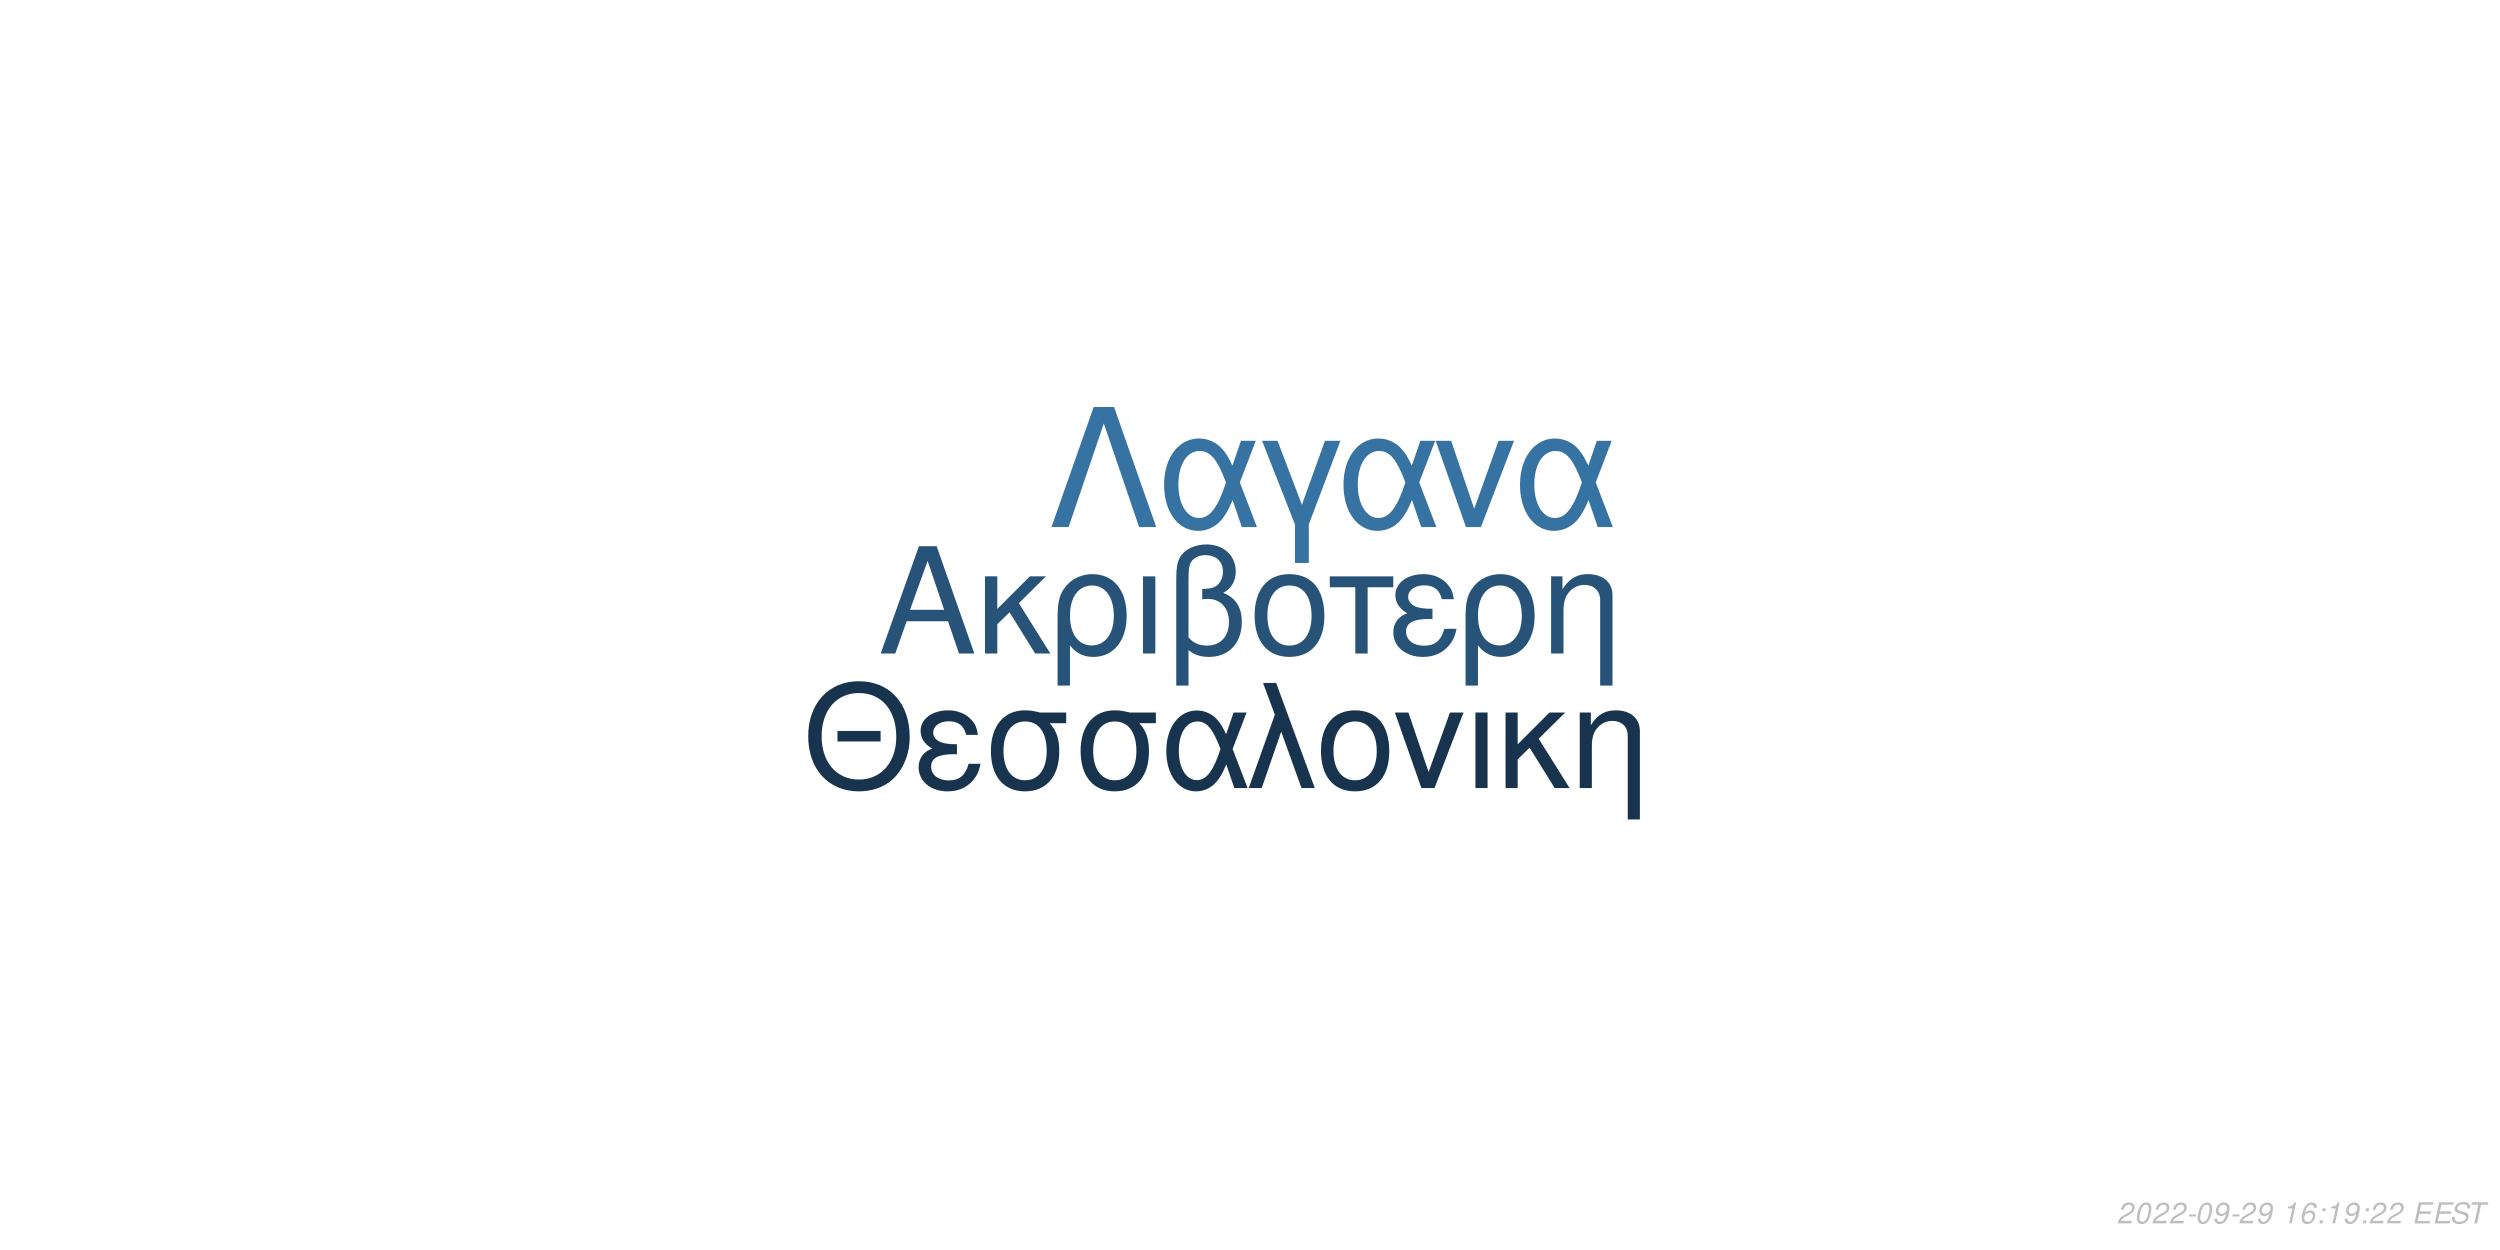
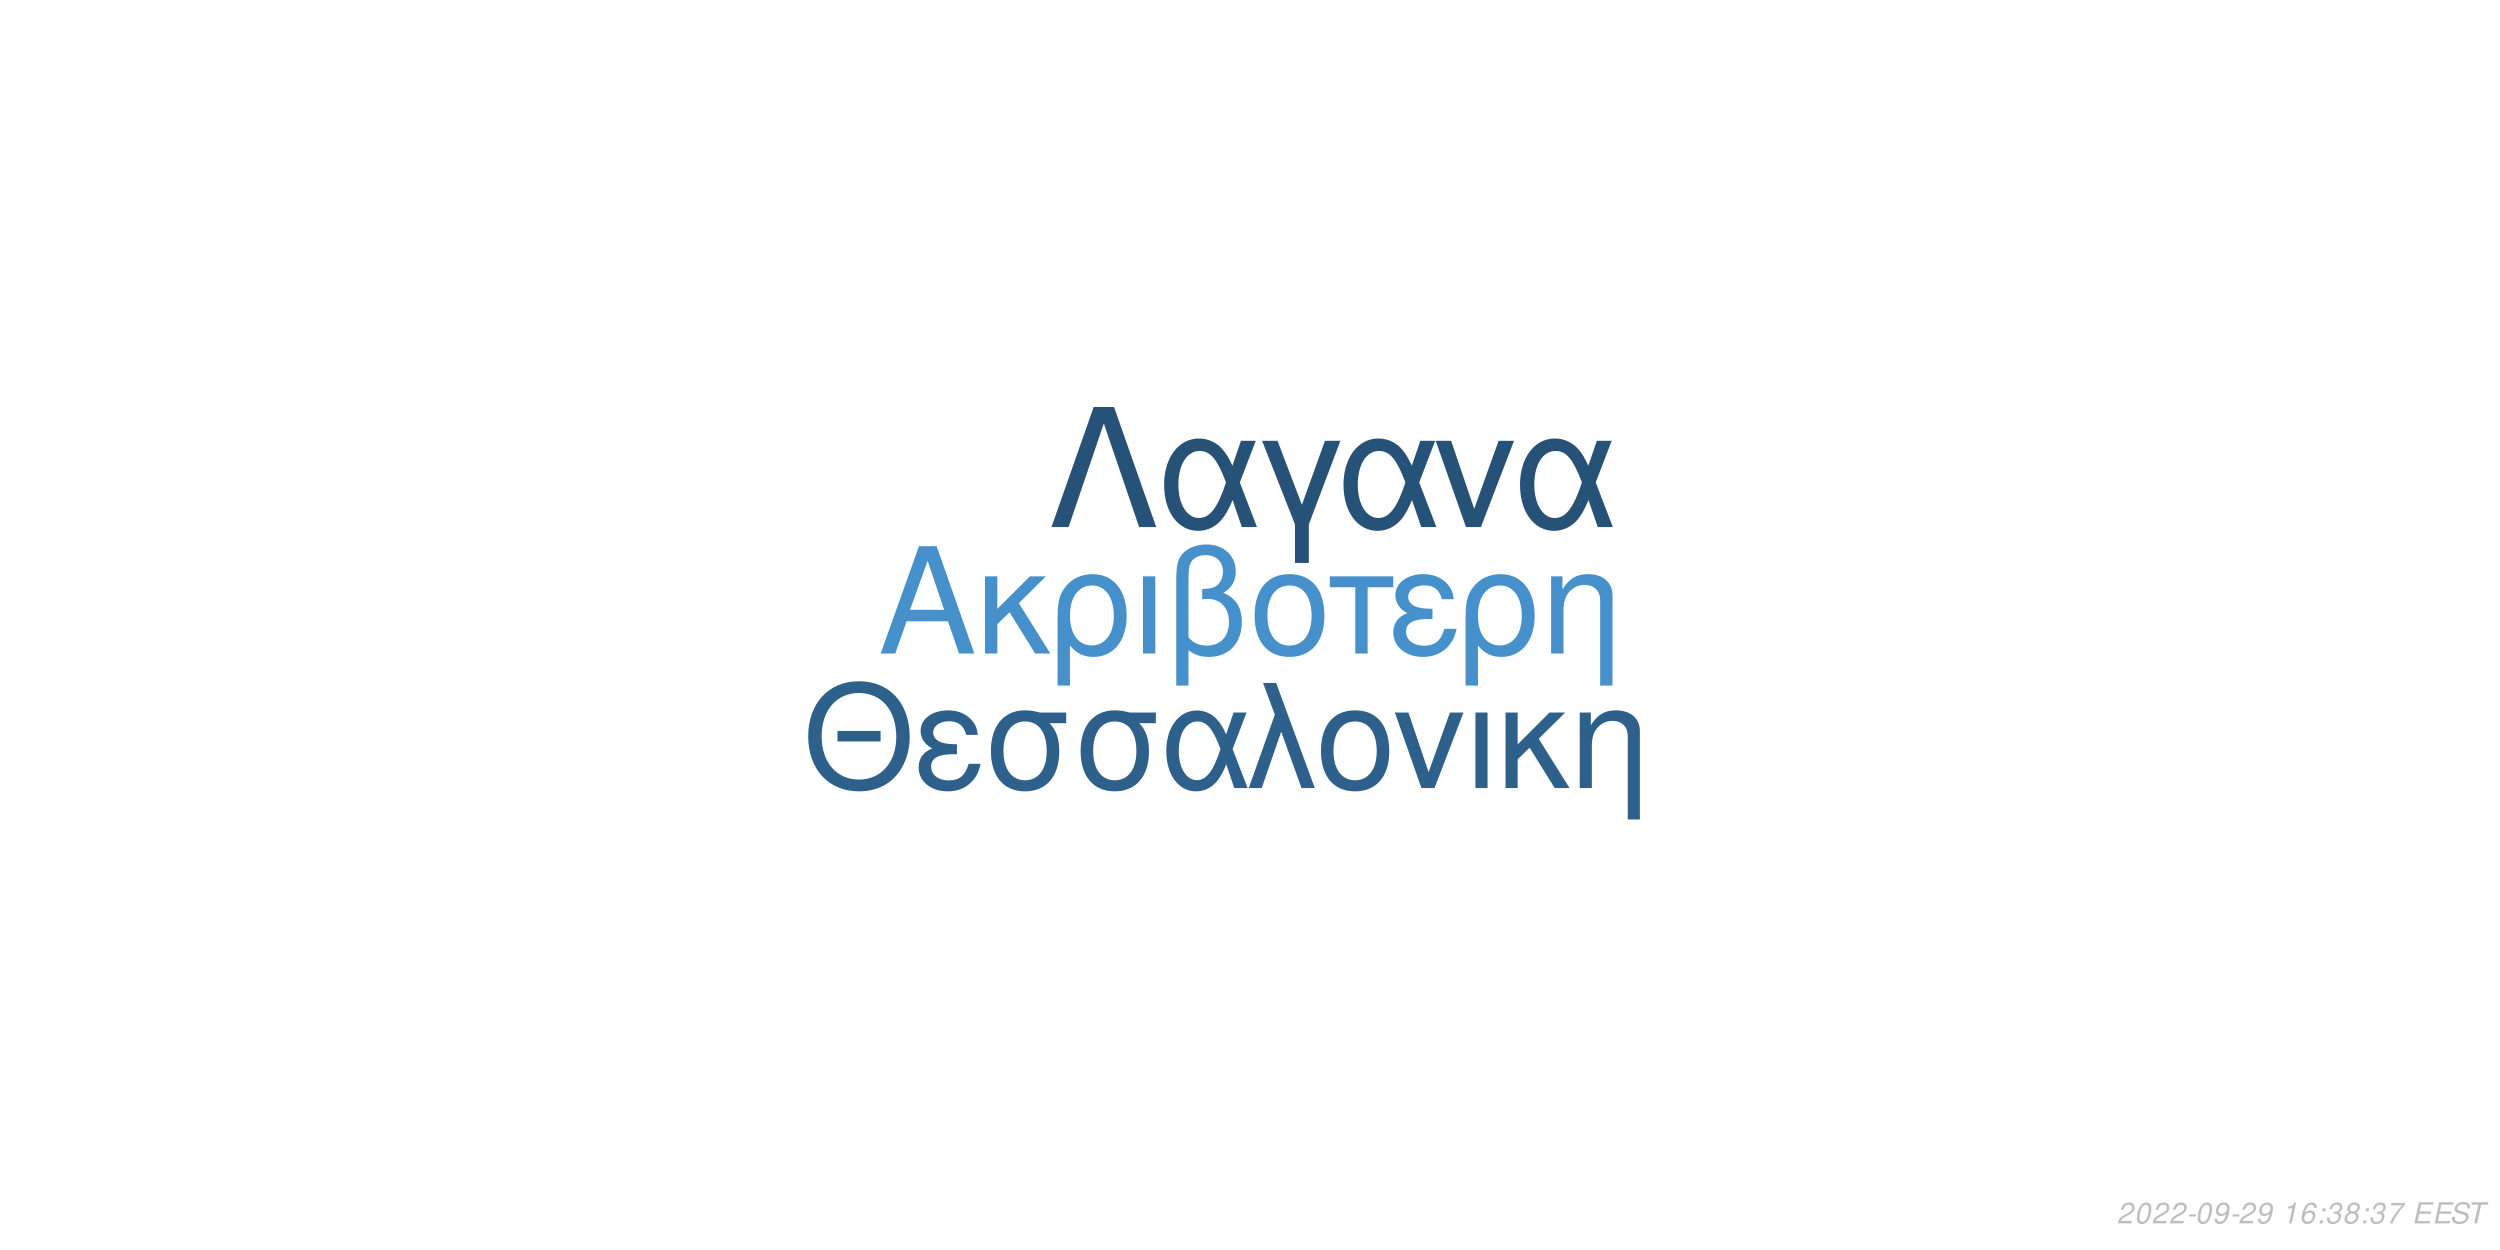
<svg xmlns="http://www.w3.org/2000/svg" xmlns:xlink="http://www.w3.org/1999/xlink" width="864pt" height="432pt" viewBox="0 0 864 432" version="1.1">
  <defs>
    <g>
      <symbol overflow="visible" id="glyph0-0">
        <path style="stroke:none;" d="" />
      </symbol>
      <symbol overflow="visible" id="glyph0-1">
        <path style="stroke:none;" d="M 24.125 -11.141 L 27.938 0 L 33.234 0 L 20.203 -37.094 L 14.094 -37.094 L 0.859 0 L 5.906 0 L 9.828 -11.141 Z M 22.797 -15.109 L 11 -15.109 L 17.094 -32.016 Z M 22.797 -15.109 " />
      </symbol>
      <symbol overflow="visible" id="glyph0-2">
        <path style="stroke:none;" d="M 7.172 -15.422 L 7.172 -26.672 L 2.906 -26.672 L 2.906 0 L 7.172 0 L 7.172 -10.125 L 11.406 -14.25 L 20.25 0 L 25.5 0 L 14.609 -17.406 L 23.969 -26.672 L 18.422 -26.672 Z M 7.172 -15.422 " />
      </symbol>
      <symbol overflow="visible" id="glyph0-3">
        <path style="stroke:none;" d="M 3 11.094 L 7.281 11.094 L 7.281 -2.797 C 9.516 -0.047 11.953 1.172 15.375 1.172 C 22.344 1.172 26.875 -4.422 26.875 -13.031 C 26.875 -21.891 22.297 -27.438 15.062 -27.438 C 11.297 -27.438 7.984 -25.906 5.797 -23.156 C 3.672 -20.516 3 -17.969 3 -12.359 Z M 14.906 -23.516 C 19.547 -23.516 22.438 -19.438 22.438 -12.922 C 22.438 -6.812 19.391 -2.797 14.812 -2.797 C 10.172 -2.797 7.281 -6.766 7.281 -13.125 C 7.281 -19.484 10.234 -23.516 14.906 -23.516 Z M 14.906 -23.516 " />
      </symbol>
      <symbol overflow="visible" id="glyph0-4">
        <path style="stroke:none;" d="M 3.516 0 L 7.781 0 L 7.781 -26.672 L 3.516 -26.672 Z M 3.516 0 " />
      </symbol>
      <symbol overflow="visible" id="glyph0-5">
        <path style="stroke:none;" d="M 4.016 11.094 L 8.25 11.094 L 8.25 -1.172 C 10.172 0.406 12.422 1.172 15.312 1.172 C 22.188 1.172 26.672 -3.609 26.672 -10.891 C 26.672 -15.984 24.578 -19.234 20.25 -20.969 C 23.109 -22.547 24.578 -25.031 24.578 -28.344 C 24.578 -33.844 20.406 -37.703 14.453 -37.703 C 10.938 -37.703 7.734 -36.391 6 -34.25 C 4.484 -32.422 4.016 -30.328 4.016 -25.391 Z M 8.25 -25.656 C 8.25 -29.359 8.5 -30.844 9.469 -32.062 C 10.375 -33.281 12.156 -34 14.094 -34 C 17.812 -34 20.156 -31.812 20.156 -28.297 C 20.156 -25.953 18.984 -23.812 17.297 -23.047 C 16.281 -22.547 15.469 -22.438 12.984 -22.297 L 12.984 -18.781 C 13.734 -18.828 14.344 -18.875 14.969 -18.875 C 19.344 -18.875 22.234 -15.719 22.234 -10.891 C 22.234 -5.906 19.281 -2.75 14.656 -2.75 C 11.953 -2.75 9.922 -3.609 8.25 -5.594 Z M 8.25 -25.656 " />
      </symbol>
      <symbol overflow="visible" id="glyph0-6">
        <path style="stroke:none;" d="M 14.094 -27.438 C 6.562 -27.438 2.094 -22.094 2.094 -13.125 C 2.094 -4.125 6.562 1.172 14.141 1.172 C 21.672 1.172 26.203 -4.172 26.203 -12.922 C 26.203 -22.188 21.828 -27.438 14.094 -27.438 Z M 14.141 -23.516 C 18.938 -23.516 21.781 -19.594 21.781 -12.984 C 21.781 -6.672 18.828 -2.75 14.141 -2.75 C 9.422 -2.75 6.516 -6.672 6.516 -13.125 C 6.516 -19.594 9.422 -23.516 14.141 -23.516 Z M 14.141 -23.516 " />
      </symbol>
      <symbol overflow="visible" id="glyph0-7">
        <path style="stroke:none;" d="M 7.891 0 L 12.156 0 L 12.156 -22.906 L 21.016 -22.906 L 21.016 -26.672 L -0.922 -26.672 L -0.922 -22.906 L 7.891 -22.906 Z M 7.891 0 " />
      </symbol>
      <symbol overflow="visible" id="glyph0-8">
        <path style="stroke:none;" d="M 14.562 -15.469 C 11.344 -15.469 9.562 -15.781 8.297 -16.438 C 6.922 -17.203 6.156 -18.328 6.156 -19.547 C 6.156 -21.891 8.453 -23.562 11.656 -23.562 C 15.062 -23.562 16.953 -22.094 17.812 -18.781 L 21.938 -18.781 C 21.578 -21.266 21.062 -22.5 19.797 -23.922 C 17.812 -26.203 14.906 -27.438 11.453 -27.438 C 5.797 -27.438 1.734 -24.375 1.734 -20.203 C 1.734 -17.609 3.156 -15.375 5.859 -13.938 C 2.797 -12.875 1.016 -10.484 1.016 -7.328 C 1.016 -2.391 5.297 1.172 11.25 1.172 C 14.969 1.172 17.906 -0.109 20.156 -2.641 C 21.578 -4.328 22.297 -5.797 22.906 -8.547 L 18.672 -8.547 C 17.5 -4.422 15.422 -2.703 11.609 -2.703 C 7.938 -2.703 5.438 -4.688 5.438 -7.578 C 5.438 -10.578 7.938 -11.953 13.484 -11.953 C 13.641 -11.953 14.094 -11.953 14.562 -11.906 Z M 14.562 -15.469 " />
      </symbol>
      <symbol overflow="visible" id="glyph0-9">
        <path style="stroke:none;" d="M 3.562 -26.672 L 3.562 0 L 7.844 0 L 7.844 -14.703 C 7.844 -17.906 8.5 -19.891 10.031 -21.531 C 11.406 -22.953 13.188 -23.719 15.062 -23.719 C 18.375 -23.719 20.516 -21.672 20.516 -18.469 L 20.516 11.094 L 24.781 11.094 L 24.781 -20.156 C 24.781 -24.578 21.469 -27.438 16.328 -27.438 C 12.359 -27.438 9.828 -25.906 7.484 -22.188 L 7.484 -26.672 Z M 3.562 -26.672 " />
      </symbol>
      <symbol overflow="visible" id="glyph1-0">
        <path style="stroke:none;" d="" />
      </symbol>
      <symbol overflow="visible" id="glyph1-1">
        <path style="stroke:none;" d="M 26.859 -19.734 L 11.953 -19.734 L 11.953 -16.094 L 26.859 -16.094 Z M 19.328 -36.922 C 8.922 -36.922 1.844 -29.25 1.844 -17.891 C 1.844 -6.484 8.875 1.141 19.391 1.141 C 23.812 1.141 27.703 -0.203 30.641 -2.688 C 34.578 -6.031 36.922 -11.656 36.922 -17.594 C 36.922 -29.297 30 -36.922 19.328 -36.922 Z M 19.328 -32.844 C 27.203 -32.844 32.281 -26.906 32.281 -17.688 C 32.281 -8.922 27.062 -2.938 19.391 -2.938 C 11.609 -2.938 6.484 -8.922 6.484 -17.891 C 6.484 -26.859 11.609 -32.844 19.328 -32.844 Z M 19.328 -32.844 " />
      </symbol>
      <symbol overflow="visible" id="glyph1-2">
        <path style="stroke:none;" d="M 14.25 -15.141 C 11.109 -15.141 9.375 -15.453 8.125 -16.094 C 6.781 -16.844 6.031 -17.938 6.031 -19.141 C 6.031 -21.422 8.266 -23.078 11.406 -23.078 C 14.75 -23.078 16.594 -21.625 17.438 -18.391 L 21.469 -18.391 C 21.125 -20.828 20.625 -22.031 19.391 -23.422 C 17.438 -25.656 14.594 -26.859 11.219 -26.859 C 5.688 -26.859 1.688 -23.875 1.688 -19.781 C 1.688 -17.234 3.094 -15.047 5.734 -13.656 C 2.734 -12.609 1 -10.266 1 -7.172 C 1 -2.344 5.188 1.141 11.016 1.141 C 14.656 1.141 17.547 -0.094 19.734 -2.594 C 21.125 -4.234 21.828 -5.688 22.422 -8.375 L 18.281 -8.375 C 17.141 -4.328 15.094 -2.641 11.359 -2.641 C 7.766 -2.641 5.328 -4.578 5.328 -7.422 C 5.328 -10.359 7.766 -11.703 13.203 -11.703 C 13.359 -11.703 13.797 -11.703 14.25 -11.656 Z M 14.25 -15.141 " />
      </symbol>
      <symbol overflow="visible" id="glyph1-3">
        <path style="stroke:none;" d="M 29 -26.109 L 19.938 -26.109 C 17.594 -26.703 16.438 -26.859 14.703 -26.859 C 7.469 -26.859 2.984 -21.469 2.984 -12.859 C 2.984 -4.031 7.375 1.141 14.797 1.141 C 22.172 1.141 26.609 -4.078 26.609 -12.656 C 26.609 -17.047 25.656 -19.828 23.266 -22.422 L 29 -22.422 Z M 14.797 -23.016 C 19.531 -23.016 22.266 -19.234 22.266 -12.75 C 22.266 -6.531 19.438 -2.688 14.797 -2.688 C 10.172 -2.688 7.328 -6.531 7.328 -12.859 C 7.328 -19.188 10.172 -23.016 14.797 -23.016 Z M 14.797 -23.016 " />
      </symbol>
      <symbol overflow="visible" id="glyph1-4">
        <path style="stroke:none;" d="M 29.344 -26.109 L 24.859 -26.109 L 22.266 -18.578 C 21.125 -21.031 20.484 -22.125 19.328 -23.469 C 17.547 -25.609 14.906 -26.812 12.156 -26.812 C 5.984 -26.812 1.594 -20.984 1.594 -12.812 C 1.594 -4.578 5.828 1.141 11.906 1.141 C 14.953 1.141 17.734 -0.344 19.625 -3.047 C 20.672 -4.531 21.281 -5.688 22.328 -8.172 L 25.109 0 L 29.703 0 L 24.516 -13.5 Z M 20.328 -13.5 C 17.891 -5.922 15.453 -2.734 12.156 -2.734 C 8.516 -2.734 5.922 -6.922 5.922 -12.812 C 5.922 -18.938 8.516 -23.016 12.359 -23.016 C 15.594 -23.016 17.688 -20.531 20.328 -13.5 Z M 20.328 -13.5 " />
      </symbol>
      <symbol overflow="visible" id="glyph1-5">
        <path style="stroke:none;" d="M 1.094 0 L 5.578 0 L 12.312 -19.484 L 19.328 0 L 23.922 0 L 10.562 -36.328 L 6.031 -36.328 L 10.109 -25.359 Z M 1.094 0 " />
      </symbol>
      <symbol overflow="visible" id="glyph1-6">
        <path style="stroke:none;" d="M 13.797 -26.859 C 6.422 -26.859 2.047 -21.625 2.047 -12.859 C 2.047 -4.031 6.422 1.141 13.859 1.141 C 21.234 1.141 25.656 -4.078 25.656 -12.656 C 25.656 -21.719 21.375 -26.859 13.797 -26.859 Z M 13.859 -23.016 C 18.531 -23.016 21.328 -19.188 21.328 -12.703 C 21.328 -6.531 18.438 -2.688 13.859 -2.688 C 9.219 -2.688 6.375 -6.531 6.375 -12.859 C 6.375 -19.188 9.219 -23.016 13.859 -23.016 Z M 13.859 -23.016 " />
      </symbol>
      <symbol overflow="visible" id="glyph1-7">
        <path style="stroke:none;" d="M 14.297 0 L 24.312 -26.109 L 19.625 -26.109 L 12.25 -5.531 L 5.281 -26.109 L 0.594 -26.109 L 9.766 0 Z M 14.297 0 " />
      </symbol>
      <symbol overflow="visible" id="glyph1-8">
        <path style="stroke:none;" d="M 3.438 0 L 7.625 0 L 7.625 -26.109 L 3.438 -26.109 Z M 3.438 0 " />
      </symbol>
      <symbol overflow="visible" id="glyph1-9">
        <path style="stroke:none;" d="M 7.031 -15.094 L 7.031 -26.109 L 2.844 -26.109 L 2.844 0 L 7.031 0 L 7.031 -9.922 L 11.156 -13.953 L 19.828 0 L 24.969 0 L 14.297 -17.047 L 23.469 -26.109 L 18.031 -26.109 Z M 7.031 -15.094 " />
      </symbol>
      <symbol overflow="visible" id="glyph1-10">
        <path style="stroke:none;" d="M 3.484 -26.109 L 3.484 0 L 7.672 0 L 7.672 -14.406 C 7.672 -17.547 8.328 -19.484 9.812 -21.078 C 11.156 -22.469 12.906 -23.219 14.75 -23.219 C 17.984 -23.219 20.078 -21.234 20.078 -18.094 L 20.078 10.859 L 24.266 10.859 L 24.266 -19.734 C 24.266 -24.062 21.031 -26.859 16 -26.859 C 12.109 -26.859 9.609 -25.359 7.328 -21.719 L 7.328 -26.109 Z M 3.484 -26.109 " />
      </symbol>
      <symbol overflow="visible" id="glyph2-0">
        <path style="stroke:none;" d="" />
      </symbol>
      <symbol overflow="visible" id="glyph2-1">
        <path style="stroke:none;" d="M 22.531 -41.484 L 15.484 -41.484 L 0.906 0 L 6.828 0 L 19 -35.797 L 31.188 0 L 37.109 0 Z M 22.531 -41.484 " />
      </symbol>
      <symbol overflow="visible" id="glyph2-2">
        <path style="stroke:none;" d="M 33.516 -29.812 L 28.391 -29.812 L 25.438 -21.219 C 24.125 -24.016 23.391 -25.266 22.078 -26.797 C 20.031 -29.25 17.016 -30.609 13.891 -30.609 C 6.828 -30.609 1.828 -23.953 1.828 -14.625 C 1.828 -5.234 6.656 1.312 13.594 1.312 C 17.078 1.312 20.266 -0.391 22.422 -3.469 C 23.609 -5.172 24.297 -6.484 25.5 -9.328 L 28.688 0 L 33.922 0 L 28 -15.422 Z M 23.219 -15.422 C 20.422 -6.766 17.641 -3.125 13.891 -3.125 C 9.734 -3.125 6.766 -7.906 6.766 -14.625 C 6.766 -21.625 9.734 -26.297 14.109 -26.297 C 17.812 -26.297 20.203 -23.453 23.219 -15.422 Z M 23.219 -15.422 " />
      </symbol>
      <symbol overflow="visible" id="glyph2-3">
        <path style="stroke:none;" d="M 12.062 12.406 L 16.844 12.406 L 16.844 -0.906 L 27.766 -29.812 L 22.422 -29.812 L 14.453 -7.688 L 6.031 -29.812 L 0.688 -29.812 L 12.062 -0.906 Z M 12.062 12.406 " />
      </symbol>
      <symbol overflow="visible" id="glyph2-4">
        <path style="stroke:none;" d="M 16.328 0 L 27.766 -29.812 L 22.422 -29.812 L 14 -6.312 L 6.031 -29.812 L 0.688 -29.812 L 11.156 0 Z M 16.328 0 " />
      </symbol>
      <symbol overflow="visible" id="glyph3-0">
        <path style="stroke:none;" d="" />
      </symbol>
      <symbol overflow="visible" id="glyph3-1">
        <path style="stroke:none;" d="M 5.234 -0.875 L 1.469 -0.875 C 1.641 -1.375 2.203 -1.891 3.109 -2.344 L 4.234 -2.938 C 5.562 -3.625 6.219 -4.469 6.219 -5.484 C 6.219 -5.938 6.062 -6.359 5.797 -6.656 C 5.469 -7.047 4.984 -7.234 4.312 -7.234 C 2.766 -7.234 1.891 -6.453 1.484 -4.734 L 2.375 -4.734 C 2.484 -5.188 2.609 -5.484 2.797 -5.75 C 3.094 -6.203 3.609 -6.453 4.188 -6.453 C 4.891 -6.453 5.344 -6.031 5.344 -5.375 C 5.344 -4.703 4.859 -4.094 4.016 -3.656 L 2.984 -3.125 C 1.234 -2.188 0.797 -1.656 0.344 -0.016 L 5.047 -0.016 Z M 5.234 -0.875 " />
      </symbol>
      <symbol overflow="visible" id="glyph3-2">
        <path style="stroke:none;" d="M 4.203 -7.234 C 3.375 -7.234 2.688 -6.812 2.125 -5.984 C 1.484 -5.047 0.984 -3.188 0.984 -1.734 C 0.984 -1.109 1.172 -0.562 1.484 -0.266 C 1.797 0.047 2.281 0.234 2.766 0.234 C 3.625 0.234 4.281 -0.156 4.859 -1.016 C 5.516 -1.953 6 -3.797 6 -5.266 C 6 -6.5 5.328 -7.234 4.203 -7.234 Z M 4.094 -6.453 C 4.734 -6.453 5.125 -5.984 5.125 -5.156 C 5.125 -4.203 4.781 -2.625 4.406 -1.812 C 3.984 -0.938 3.516 -0.547 2.875 -0.547 C 2.25 -0.547 1.875 -1.031 1.875 -1.828 C 1.875 -2.797 2.203 -4.344 2.594 -5.203 C 2.984 -6.047 3.453 -6.453 4.094 -6.453 Z M 4.094 -6.453 " />
      </symbol>
      <symbol overflow="visible" id="glyph3-3">
        <path style="stroke:none;" d="M 3.516 -3.125 L 1.125 -3.125 L 0.969 -2.406 L 3.359 -2.406 Z M 3.516 -3.125 " />
      </symbol>
      <symbol overflow="visible" id="glyph3-4">
        <path style="stroke:none;" d="M 0.844 -1.656 C 0.844 -1.547 0.844 -1.438 0.844 -1.375 C 0.844 -0.406 1.531 0.234 2.578 0.234 C 3.203 0.234 3.766 0.016 4.297 -0.438 C 4.938 -1 5.312 -1.656 5.594 -2.719 C 5.844 -3.672 6.016 -4.766 6.016 -5.375 C 6.016 -5.844 5.844 -6.328 5.547 -6.656 C 5.203 -7.031 4.703 -7.234 4.062 -7.234 C 2.516 -7.234 1.297 -5.938 1.297 -4.266 C 1.297 -3.203 1.984 -2.547 3.047 -2.547 C 3.484 -2.547 3.953 -2.672 4.281 -2.891 C 4.406 -2.984 4.547 -3.078 4.828 -3.344 C 4.438 -1.484 3.703 -0.547 2.703 -0.547 C 2.109 -0.547 1.719 -0.938 1.719 -1.547 L 1.719 -1.656 Z M 3.953 -6.453 C 4.625 -6.453 5.141 -5.953 5.141 -5.281 C 5.141 -4.188 4.312 -3.312 3.297 -3.312 C 2.594 -3.312 2.172 -3.734 2.172 -4.453 C 2.172 -5.562 2.984 -6.453 3.953 -6.453 Z M 3.953 -6.453 " />
      </symbol>
      <symbol overflow="visible" id="glyph3-5">
        <path style="stroke:none;" d="" />
      </symbol>
      <symbol overflow="visible" id="glyph3-6">
        <path style="stroke:none;" d="M 3.703 -5.188 L 2.594 0 L 3.469 0 L 5.016 -7.234 L 4.438 -7.234 C 3.906 -6.156 3.688 -6.016 2.234 -5.812 L 2.109 -5.188 Z M 3.703 -5.188 " />
      </symbol>
      <symbol overflow="visible" id="glyph3-7">
        <path style="stroke:none;" d="M 6.125 -5.344 L 6.141 -5.625 C 6.141 -6.609 5.453 -7.234 4.391 -7.234 C 3.438 -7.234 2.641 -6.719 2.016 -5.703 C 1.422 -4.781 0.938 -2.953 0.938 -1.688 C 0.938 -0.516 1.688 0.234 2.859 0.234 C 3.703 0.234 4.438 -0.156 5 -0.875 C 5.406 -1.422 5.672 -2.156 5.672 -2.766 C 5.672 -3.812 4.969 -4.5 3.906 -4.5 C 3.234 -4.5 2.672 -4.234 2.094 -3.625 C 2.406 -5.375 3.234 -6.453 4.25 -6.453 C 4.703 -6.453 5.062 -6.234 5.172 -5.844 C 5.203 -5.719 5.234 -5.578 5.25 -5.344 Z M 3.656 -3.734 C 4.344 -3.734 4.797 -3.281 4.797 -2.625 C 4.797 -1.469 3.984 -0.547 2.984 -0.547 C 2.297 -0.547 1.812 -1.047 1.812 -1.766 C 1.812 -2.859 2.625 -3.734 3.656 -3.734 Z M 3.656 -3.734 " />
      </symbol>
      <symbol overflow="visible" id="glyph3-8">
        <path style="stroke:none;" d="M 2.359 -1.031 L 1.312 -1.031 L 1.094 0 L 2.141 0 Z M 3.266 -5.234 L 2.219 -5.234 L 2 -4.203 L 3.047 -4.203 Z M 3.266 -5.234 " />
      </symbol>
      <symbol overflow="visible" id="glyph3-9">
+         <path style="stroke:none;" d="M 2.922 -3.312 C 3.125 -3.344 3.234 -3.344 3.375 -3.344 C 4.203 -3.344 4.688 -3 4.688 -2.406 C 4.688 -1.312 3.906 -0.547 2.781 -0.547 C 2.047 -0.547 1.594 -0.938 1.594 -1.562 C 1.594 -1.719 1.609 -1.844 1.656 -2.094 L 0.766 -2.094 C 0.734 -1.797 0.719 -1.641 0.719 -1.469 C 0.719 -0.375 1.406 0.234 2.641 0.234 C 3.547 0.234 4.297 -0.078 4.812 -0.656 C 5.266 -1.156 5.562 -1.875 5.562 -2.547 C 5.562 -3.125 5.344 -3.453 4.797 -3.734 C 5.641 -4.234 6.016 -4.844 6.016 -5.734 C 6.016 -6.656 5.312 -7.234 4.203 -7.234 C 3.375 -7.234 2.672 -6.938 2.188 -6.375 C 1.891 -6.031 1.703 -5.641 1.516 -4.906 L 2.391 -4.906 C 2.5 -5.359 2.594 -5.594 2.734 -5.812 C 3.047 -6.234 3.516 -6.453 4.078 -6.453 C 4.734 -6.453 5.141 -6.125 5.141 -5.578 C 5.141 -5.188 5.016 -4.797 4.797 -4.547 C 4.516 -4.234 4 -4.062 3.266 -4.062 L 3.078 -4.062 Z M 2.922 -3.312 " />
+       </symbol>
+       <symbol overflow="visible" id="glyph3-10">
+         <path style="stroke:none;" d="M 4.766 -3.797 C 5.078 -3.969 5.234 -4.078 5.438 -4.234 C 5.812 -4.594 6.062 -5.172 6.062 -5.734 C 6.062 -6.625 5.344 -7.234 4.266 -7.234 C 2.812 -7.234 1.703 -6.219 1.703 -4.875 C 1.703 -4.406 1.875 -4.125 2.359 -3.812 C 1.297 -3.312 0.75 -2.516 0.75 -1.469 C 0.75 -0.438 1.547 0.234 2.812 0.234 C 3.656 0.234 4.359 -0.094 4.938 -0.734 C 5.359 -1.234 5.609 -1.859 5.609 -2.438 C 5.609 -3.047 5.312 -3.516 4.766 -3.797 Z M 4.109 -6.453 C 4.797 -6.453 5.188 -6.125 5.188 -5.578 C 5.188 -5.266 5.062 -4.922 4.859 -4.672 C 4.562 -4.312 4.188 -4.156 3.656 -4.156 C 2.984 -4.156 2.594 -4.453 2.594 -4.984 C 2.594 -5.859 3.203 -6.453 4.109 -6.453 Z M 3.453 -3.406 C 4.234 -3.406 4.734 -2.984 4.734 -2.312 C 4.734 -1.312 3.922 -0.547 2.875 -0.547 C 2.125 -0.547 1.625 -0.969 1.625 -1.625 C 1.625 -2.609 2.438 -3.406 3.453 -3.406 Z M 3.453 -3.406 " />
+       </symbol>
+       <symbol overflow="visible" id="glyph3-11">
+         <path style="stroke:none;" d="M 6.703 -7.094 L 1.953 -7.094 L 1.766 -6.219 L 5.594 -6.219 C 3.344 -3.688 2.266 -2.109 1.375 0 L 2.344 0 C 3.031 -1.906 4.828 -4.594 6.547 -6.281 Z M 6.703 -7.094 " />
+       </symbol>
+       <symbol overflow="visible" id="glyph3-12">
        <path style="stroke:none;" d="M 2.547 -3.312 L 6.5 -3.312 L 6.688 -4.141 L 2.719 -4.141 L 3.219 -6.469 L 7.344 -6.469 L 7.516 -7.297 L 2.453 -7.297 L 0.906 0 L 6.125 0 L 6.297 -0.812 L 2.016 -0.812 Z M 2.547 -3.312 " />
      </symbol>
-       <symbol overflow="visible" id="glyph3-10">
+       <symbol overflow="visible" id="glyph3-13">
        <path style="stroke:none;" d="M 7.062 -5.156 C 7.125 -5.438 7.141 -5.562 7.141 -5.703 C 7.141 -6.156 6.938 -6.594 6.594 -6.891 C 6.188 -7.25 5.656 -7.406 4.875 -7.406 C 3.844 -7.406 3.047 -7.125 2.5 -6.562 C 2.094 -6.141 1.781 -5.438 1.781 -4.922 C 1.781 -4.297 2.219 -3.766 2.891 -3.562 L 4.594 -3.094 C 5.406 -2.859 5.734 -2.578 5.734 -2.094 C 5.734 -1.781 5.547 -1.406 5.266 -1.141 C 4.844 -0.766 4.266 -0.578 3.453 -0.578 C 2.328 -0.578 1.812 -0.984 1.812 -1.906 C 1.812 -2.047 1.812 -2.125 1.844 -2.312 L 0.984 -2.312 C 0.906 -2.062 0.891 -1.906 0.891 -1.688 C 0.891 -0.484 1.797 0.234 3.297 0.234 C 4.359 0.234 5.234 -0.062 5.812 -0.609 C 6.344 -1.078 6.688 -1.797 6.688 -2.375 C 6.688 -2.641 6.609 -2.906 6.453 -3.156 C 6.234 -3.5 5.938 -3.703 5.469 -3.828 L 3.75 -4.312 C 2.984 -4.547 2.734 -4.734 2.734 -5.188 C 2.734 -5.547 2.875 -5.844 3.188 -6.109 C 3.547 -6.438 4.031 -6.594 4.703 -6.594 C 5.266 -6.594 5.688 -6.484 5.906 -6.297 C 6.094 -6.125 6.219 -5.797 6.219 -5.516 C 6.219 -5.422 6.203 -5.344 6.188 -5.156 Z M 7.062 -5.156 " />
      </symbol>
-       <symbol overflow="visible" id="glyph3-11">
+       <symbol overflow="visible" id="glyph3-14">
        <path style="stroke:none;" d="M 4.938 -6.469 L 7.312 -6.469 L 7.484 -7.297 L 1.75 -7.297 L 1.578 -6.469 L 3.984 -6.469 L 2.609 0 L 3.547 0 Z M 4.938 -6.469 " />
      </symbol>
    </g>
  </defs>
  <g id="surface1">
    <rect x="0" y="0" width="864" height="432" style="fill:rgb(100%,100%,100%);fill-opacity:1;stroke:none;" />
-     <g style="fill:rgb(15.294%,32.549%,47.451%);fill-opacity:1;">
+     <g style="fill:rgb(27.451%,56.471%,79.608%);fill-opacity:1;">
      <use xlink:href="#glyph0-1" x="303.5" y="225.861" />
      <use xlink:href="#glyph0-2" x="337.5" y="225.861" />
      <use xlink:href="#glyph0-3" x="362.5" y="225.861" />
      <use xlink:href="#glyph0-4" x="391.5" y="225.861" />
      <use xlink:href="#glyph0-5" x="402.5" y="225.861" />
      <use xlink:href="#glyph0-6" x="431.5" y="225.861" />
      <use xlink:href="#glyph0-7" x="460.5" y="225.861" />
      <use xlink:href="#glyph0-8" x="480.5" y="225.861" />
      <use xlink:href="#glyph0-3" x="503.5" y="225.861" />
      <use xlink:href="#glyph0-9" x="532.5" y="225.861" />
    </g>
-     <g style="fill:rgb(9.02%,20%,30.196%);fill-opacity:1;">
+     <g style="fill:rgb(17.647%,37.647%,54.118%);fill-opacity:1;">
      <use xlink:href="#glyph1-1" x="277.473" y="272.354" />
      <use xlink:href="#glyph1-2" x="316.473" y="272.354" />
      <use xlink:href="#glyph1-3" x="339.473" y="272.354" />
      <use xlink:href="#glyph1-3" x="370.473" y="272.354" />
      <use xlink:href="#glyph1-4" x="401.473" y="272.354" />
      <use xlink:href="#glyph1-5" x="430.473" y="272.354" />
      <use xlink:href="#glyph1-6" x="454.473" y="272.354" />
      <use xlink:href="#glyph1-7" x="481.473" y="272.354" />
      <use xlink:href="#glyph1-8" x="506.473" y="272.354" />
      <use xlink:href="#glyph1-9" x="517.473" y="272.354" />
      <use xlink:href="#glyph1-10" x="542.473" y="272.354" />
    </g>
-     <g style="fill:rgb(21.176%,44.706%,63.529%);fill-opacity:1;">
+     <g style="fill:rgb(15.294%,32.157%,47.059%);fill-opacity:1;">
      <use xlink:href="#glyph2-1" x="362.484" y="182.152" />
      <use xlink:href="#glyph2-2" x="400.484" y="182.152" />
      <use xlink:href="#glyph2-3" x="435.484" y="182.152" />
      <use xlink:href="#glyph2-2" x="462.484" y="182.152" />
      <use xlink:href="#glyph2-4" x="495.484" y="182.152" />
      <use xlink:href="#glyph2-2" x="523.484" y="182.152" />
    </g>
    <g style="fill:rgb(74.51%,74.51%,74.51%);fill-opacity:1;">
      <use xlink:href="#glyph3-1" x="731.52" y="422.81" />
      <use xlink:href="#glyph3-2" x="737.52" y="422.81" />
      <use xlink:href="#glyph3-1" x="743.52" y="422.81" />
      <use xlink:href="#glyph3-1" x="749.52" y="422.81" />
      <use xlink:href="#glyph3-3" x="755.52" y="422.81" />
      <use xlink:href="#glyph3-2" x="758.52" y="422.81" />
      <use xlink:href="#glyph3-4" x="764.52" y="422.81" />
      <use xlink:href="#glyph3-3" x="770.52" y="422.81" />
      <use xlink:href="#glyph3-1" x="773.52" y="422.81" />
      <use xlink:href="#glyph3-4" x="779.52" y="422.81" />
      <use xlink:href="#glyph3-5" x="785.52" y="422.81" />
      <use xlink:href="#glyph3-6" x="788.52" y="422.81" />
      <use xlink:href="#glyph3-7" x="794.52" y="422.81" />
      <use xlink:href="#glyph3-8" x="800.52" y="422.81" />
-       <use xlink:href="#glyph3-6" x="803.52" y="422.81" />
-       <use xlink:href="#glyph3-4" x="809.52" y="422.81" />
+       <use xlink:href="#glyph3-9" x="803.52" y="422.81" />
+       <use xlink:href="#glyph3-10" x="809.52" y="422.81" />
      <use xlink:href="#glyph3-8" x="815.52" y="422.81" />
-       <use xlink:href="#glyph3-1" x="818.52" y="422.81" />
-       <use xlink:href="#glyph3-1" x="824.52" y="422.81" />
+       <use xlink:href="#glyph3-9" x="818.52" y="422.81" />
+       <use xlink:href="#glyph3-11" x="824.52" y="422.81" />
      <use xlink:href="#glyph3-5" x="830.52" y="422.81" />
-       <use xlink:href="#glyph3-9" x="833.52" y="422.81" />
-       <use xlink:href="#glyph3-9" x="840.52" y="422.81" />
-       <use xlink:href="#glyph3-10" x="846.52" y="422.81" />
-       <use xlink:href="#glyph3-11" x="852.52" y="422.81" />
+       <use xlink:href="#glyph3-12" x="833.52" y="422.81" />
+       <use xlink:href="#glyph3-12" x="840.52" y="422.81" />
+       <use xlink:href="#glyph3-13" x="846.52" y="422.81" />
+       <use xlink:href="#glyph3-14" x="852.52" y="422.81" />
    </g>
  </g>
</svg>
